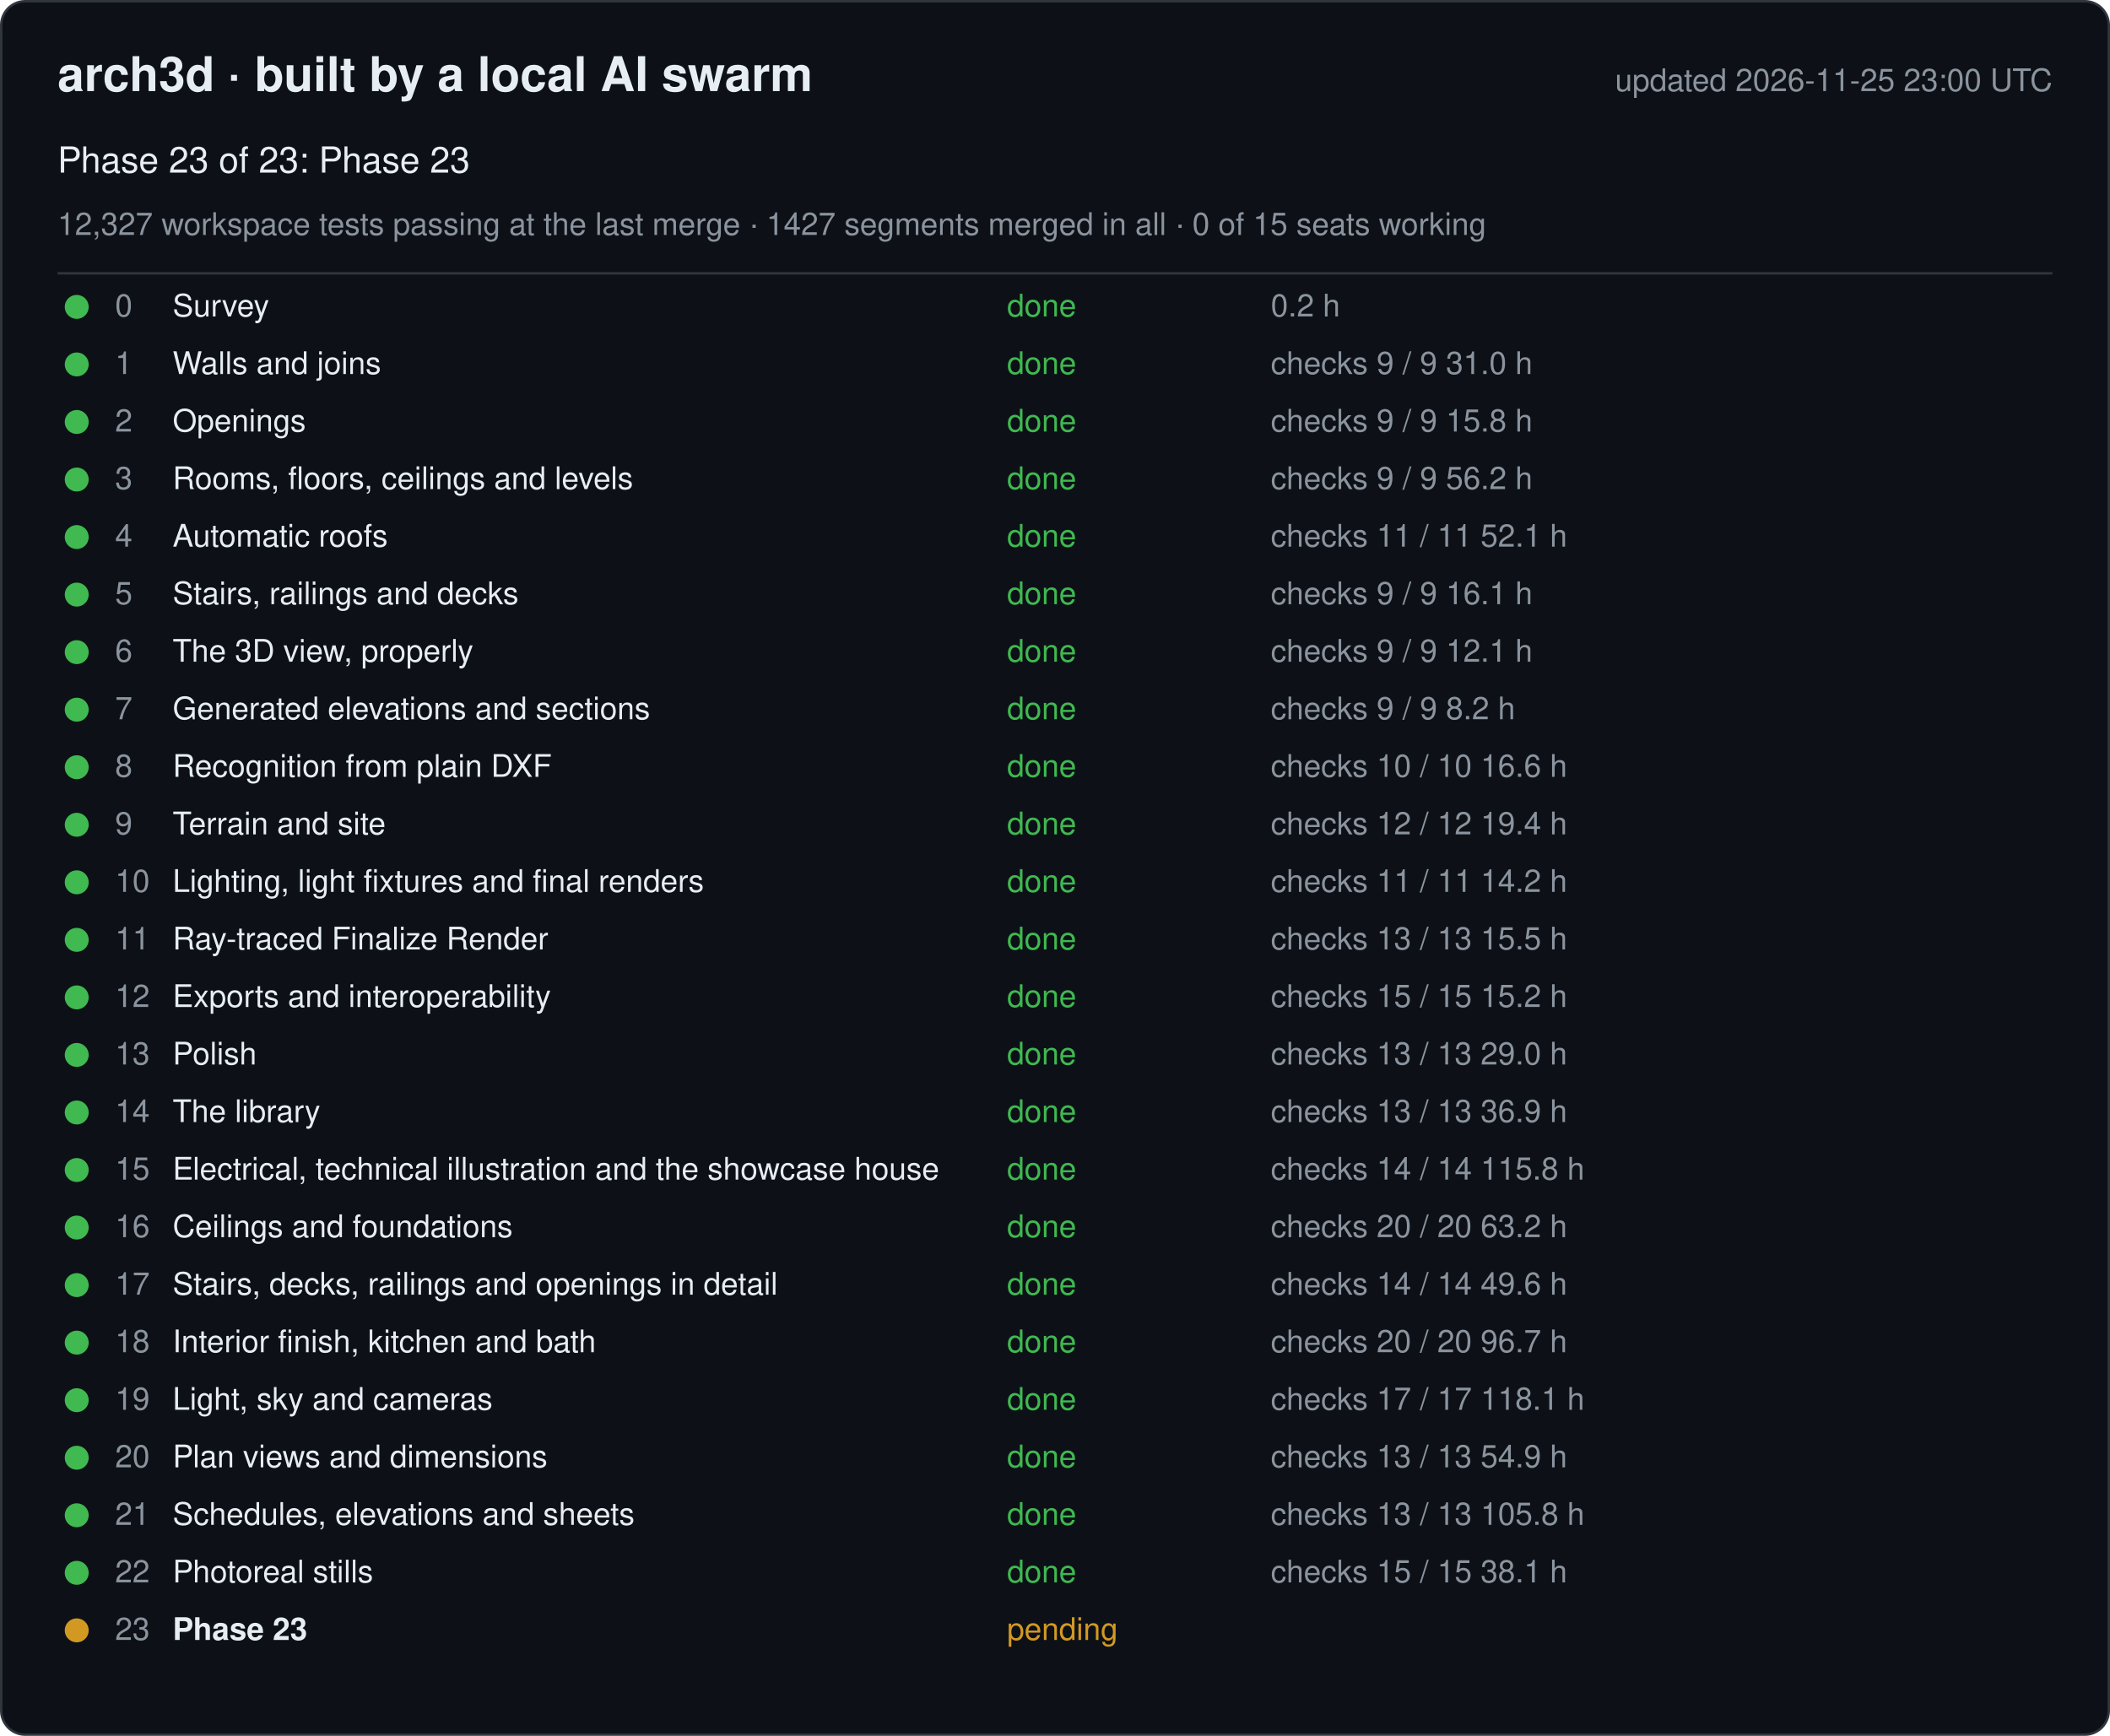
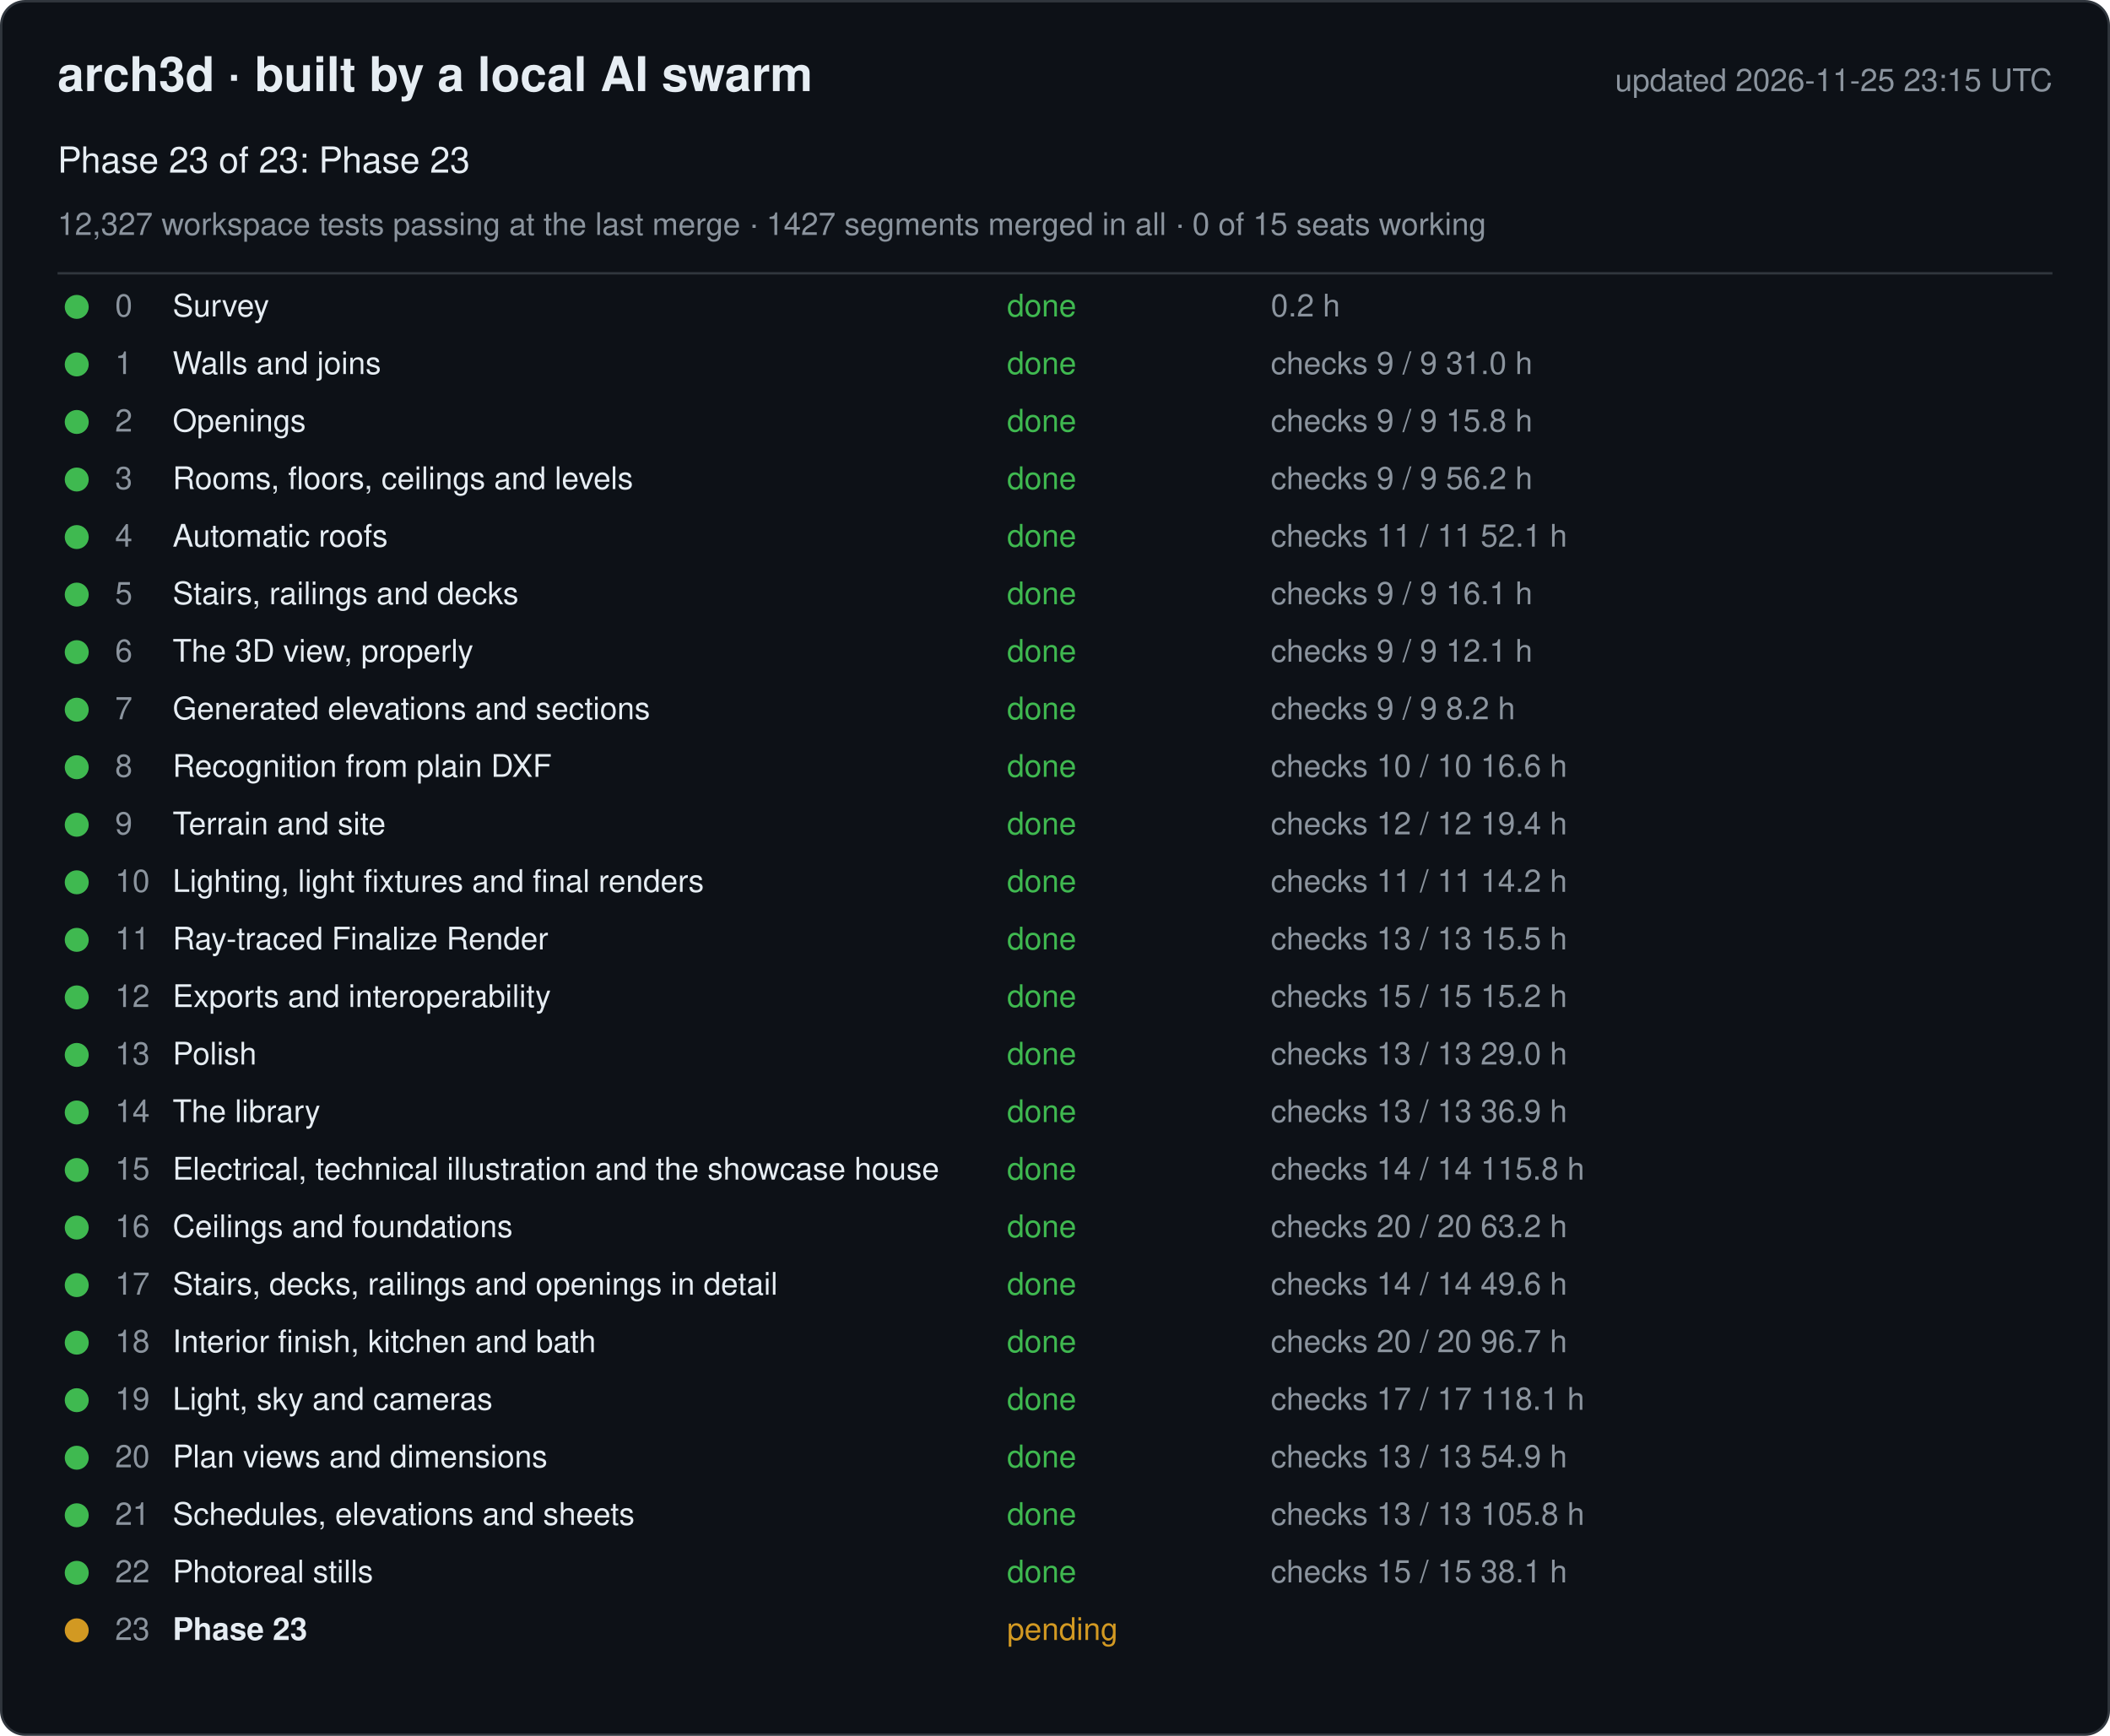
<svg xmlns="http://www.w3.org/2000/svg" width="880" height="724" viewBox="0 0 880 724" font-family="-apple-system, Segoe UI, Helvetica, Arial, sans-serif">
  <rect x="0.5" y="0.5" width="879" height="723" rx="10" fill="#0d1117" stroke="#30363d" />
  <text x="24" y="38" font-size="20" font-weight="600" fill="#e6edf3">arch3d · built by a local AI swarm</text>
-   <text x="856" y="38" font-size="13" fill="#8b949e" text-anchor="end">updated 2026-11-25 23:00 UTC</text>
+   <text x="856" y="38" font-size="13" fill="#8b949e" text-anchor="end">updated 2026-11-25 23:15 UTC</text>
  <text x="24" y="72" font-size="15" fill="#e6edf3">Phase 23 of 23: Phase 23</text>
  <text x="24" y="98" font-size="13" fill="#8b949e">12,327 workspace tests passing at the last merge · 1427 segments merged in all · 0 of 15 seats working</text>
  <line x1="24" y1="114" x2="856" y2="114" stroke="#30363d" />
  <g data-phase="0">
    <circle cx="32" cy="128" r="5" fill="#3fb950" />
    <text x="48" y="132" font-size="13" fill="#8b949e">0</text>
    <text x="72" y="132" font-size="13" fill="#e6edf3">Survey</text>
    <text x="420" y="132" font-size="13" fill="#3fb950">done</text>
    <text x="530" y="132" font-size="13" fill="#8b949e">0.2 h</text>
  </g>
  <g data-phase="1">
    <circle cx="32" cy="152" r="5" fill="#3fb950" />
    <text x="48" y="156" font-size="13" fill="#8b949e">1</text>
    <text x="72" y="156" font-size="13" fill="#e6edf3">Walls and joins</text>
    <text x="420" y="156" font-size="13" fill="#3fb950">done</text>
    <text x="530" y="156" font-size="13" fill="#8b949e">checks 9 / 9   31.0 h</text>
  </g>
  <g data-phase="2">
    <circle cx="32" cy="176" r="5" fill="#3fb950" />
    <text x="48" y="180" font-size="13" fill="#8b949e">2</text>
    <text x="72" y="180" font-size="13" fill="#e6edf3">Openings</text>
    <text x="420" y="180" font-size="13" fill="#3fb950">done</text>
    <text x="530" y="180" font-size="13" fill="#8b949e">checks 9 / 9   15.8 h</text>
  </g>
  <g data-phase="3">
    <circle cx="32" cy="200" r="5" fill="#3fb950" />
    <text x="48" y="204" font-size="13" fill="#8b949e">3</text>
    <text x="72" y="204" font-size="13" fill="#e6edf3">Rooms, floors, ceilings and levels</text>
    <text x="420" y="204" font-size="13" fill="#3fb950">done</text>
    <text x="530" y="204" font-size="13" fill="#8b949e">checks 9 / 9   56.2 h</text>
  </g>
  <g data-phase="4">
    <circle cx="32" cy="224" r="5" fill="#3fb950" />
    <text x="48" y="228" font-size="13" fill="#8b949e">4</text>
    <text x="72" y="228" font-size="13" fill="#e6edf3">Automatic roofs</text>
    <text x="420" y="228" font-size="13" fill="#3fb950">done</text>
    <text x="530" y="228" font-size="13" fill="#8b949e">checks 11 / 11   52.1 h</text>
  </g>
  <g data-phase="5">
    <circle cx="32" cy="248" r="5" fill="#3fb950" />
    <text x="48" y="252" font-size="13" fill="#8b949e">5</text>
    <text x="72" y="252" font-size="13" fill="#e6edf3">Stairs, railings and decks</text>
    <text x="420" y="252" font-size="13" fill="#3fb950">done</text>
    <text x="530" y="252" font-size="13" fill="#8b949e">checks 9 / 9   16.1 h</text>
  </g>
  <g data-phase="6">
    <circle cx="32" cy="272" r="5" fill="#3fb950" />
    <text x="48" y="276" font-size="13" fill="#8b949e">6</text>
    <text x="72" y="276" font-size="13" fill="#e6edf3">The 3D view, properly</text>
    <text x="420" y="276" font-size="13" fill="#3fb950">done</text>
    <text x="530" y="276" font-size="13" fill="#8b949e">checks 9 / 9   12.1 h</text>
  </g>
  <g data-phase="7">
    <circle cx="32" cy="296" r="5" fill="#3fb950" />
    <text x="48" y="300" font-size="13" fill="#8b949e">7</text>
    <text x="72" y="300" font-size="13" fill="#e6edf3">Generated elevations and sections</text>
    <text x="420" y="300" font-size="13" fill="#3fb950">done</text>
    <text x="530" y="300" font-size="13" fill="#8b949e">checks 9 / 9   8.2 h</text>
  </g>
  <g data-phase="8">
    <circle cx="32" cy="320" r="5" fill="#3fb950" />
    <text x="48" y="324" font-size="13" fill="#8b949e">8</text>
    <text x="72" y="324" font-size="13" fill="#e6edf3">Recognition from plain DXF</text>
    <text x="420" y="324" font-size="13" fill="#3fb950">done</text>
    <text x="530" y="324" font-size="13" fill="#8b949e">checks 10 / 10   16.6 h</text>
  </g>
  <g data-phase="9">
    <circle cx="32" cy="344" r="5" fill="#3fb950" />
    <text x="48" y="348" font-size="13" fill="#8b949e">9</text>
    <text x="72" y="348" font-size="13" fill="#e6edf3">Terrain and site</text>
    <text x="420" y="348" font-size="13" fill="#3fb950">done</text>
    <text x="530" y="348" font-size="13" fill="#8b949e">checks 12 / 12   19.4 h</text>
  </g>
  <g data-phase="10">
    <circle cx="32" cy="368" r="5" fill="#3fb950" />
    <text x="48" y="372" font-size="13" fill="#8b949e">10</text>
    <text x="72" y="372" font-size="13" fill="#e6edf3">Lighting, light fixtures and final renders</text>
    <text x="420" y="372" font-size="13" fill="#3fb950">done</text>
    <text x="530" y="372" font-size="13" fill="#8b949e">checks 11 / 11   14.2 h</text>
  </g>
  <g data-phase="11">
    <circle cx="32" cy="392" r="5" fill="#3fb950" />
    <text x="48" y="396" font-size="13" fill="#8b949e">11</text>
    <text x="72" y="396" font-size="13" fill="#e6edf3">Ray-traced Finalize Render</text>
    <text x="420" y="396" font-size="13" fill="#3fb950">done</text>
    <text x="530" y="396" font-size="13" fill="#8b949e">checks 13 / 13   15.5 h</text>
  </g>
  <g data-phase="12">
    <circle cx="32" cy="416" r="5" fill="#3fb950" />
    <text x="48" y="420" font-size="13" fill="#8b949e">12</text>
    <text x="72" y="420" font-size="13" fill="#e6edf3">Exports and interoperability</text>
    <text x="420" y="420" font-size="13" fill="#3fb950">done</text>
    <text x="530" y="420" font-size="13" fill="#8b949e">checks 15 / 15   15.2 h</text>
  </g>
  <g data-phase="13">
    <circle cx="32" cy="440" r="5" fill="#3fb950" />
    <text x="48" y="444" font-size="13" fill="#8b949e">13</text>
    <text x="72" y="444" font-size="13" fill="#e6edf3">Polish</text>
    <text x="420" y="444" font-size="13" fill="#3fb950">done</text>
    <text x="530" y="444" font-size="13" fill="#8b949e">checks 13 / 13   29.0 h</text>
  </g>
  <g data-phase="14">
    <circle cx="32" cy="464" r="5" fill="#3fb950" />
    <text x="48" y="468" font-size="13" fill="#8b949e">14</text>
    <text x="72" y="468" font-size="13" fill="#e6edf3">The library</text>
    <text x="420" y="468" font-size="13" fill="#3fb950">done</text>
    <text x="530" y="468" font-size="13" fill="#8b949e">checks 13 / 13   36.9 h</text>
  </g>
  <g data-phase="15">
    <circle cx="32" cy="488" r="5" fill="#3fb950" />
    <text x="48" y="492" font-size="13" fill="#8b949e">15</text>
    <text x="72" y="492" font-size="13" fill="#e6edf3">Electrical, technical illustration and the showcase house</text>
    <text x="420" y="492" font-size="13" fill="#3fb950">done</text>
    <text x="530" y="492" font-size="13" fill="#8b949e">checks 14 / 14   115.8 h</text>
  </g>
  <g data-phase="16">
    <circle cx="32" cy="512" r="5" fill="#3fb950" />
    <text x="48" y="516" font-size="13" fill="#8b949e">16</text>
    <text x="72" y="516" font-size="13" fill="#e6edf3">Ceilings and foundations</text>
    <text x="420" y="516" font-size="13" fill="#3fb950">done</text>
    <text x="530" y="516" font-size="13" fill="#8b949e">checks 20 / 20   63.2 h</text>
  </g>
  <g data-phase="17">
    <circle cx="32" cy="536" r="5" fill="#3fb950" />
    <text x="48" y="540" font-size="13" fill="#8b949e">17</text>
    <text x="72" y="540" font-size="13" fill="#e6edf3">Stairs, decks, railings and openings in detail</text>
    <text x="420" y="540" font-size="13" fill="#3fb950">done</text>
    <text x="530" y="540" font-size="13" fill="#8b949e">checks 14 / 14   49.6 h</text>
  </g>
  <g data-phase="18">
    <circle cx="32" cy="560" r="5" fill="#3fb950" />
    <text x="48" y="564" font-size="13" fill="#8b949e">18</text>
    <text x="72" y="564" font-size="13" fill="#e6edf3">Interior finish, kitchen and bath</text>
    <text x="420" y="564" font-size="13" fill="#3fb950">done</text>
    <text x="530" y="564" font-size="13" fill="#8b949e">checks 20 / 20   96.7 h</text>
  </g>
  <g data-phase="19">
    <circle cx="32" cy="584" r="5" fill="#3fb950" />
    <text x="48" y="588" font-size="13" fill="#8b949e">19</text>
    <text x="72" y="588" font-size="13" fill="#e6edf3">Light, sky and cameras</text>
    <text x="420" y="588" font-size="13" fill="#3fb950">done</text>
    <text x="530" y="588" font-size="13" fill="#8b949e">checks 17 / 17   118.1 h</text>
  </g>
  <g data-phase="20">
    <circle cx="32" cy="608" r="5" fill="#3fb950" />
    <text x="48" y="612" font-size="13" fill="#8b949e">20</text>
    <text x="72" y="612" font-size="13" fill="#e6edf3">Plan views and dimensions</text>
    <text x="420" y="612" font-size="13" fill="#3fb950">done</text>
    <text x="530" y="612" font-size="13" fill="#8b949e">checks 13 / 13   54.9 h</text>
  </g>
  <g data-phase="21">
    <circle cx="32" cy="632" r="5" fill="#3fb950" />
    <text x="48" y="636" font-size="13" fill="#8b949e">21</text>
    <text x="72" y="636" font-size="13" fill="#e6edf3">Schedules, elevations and sheets</text>
    <text x="420" y="636" font-size="13" fill="#3fb950">done</text>
    <text x="530" y="636" font-size="13" fill="#8b949e">checks 13 / 13   105.8 h</text>
  </g>
  <g data-phase="22">
    <circle cx="32" cy="656" r="5" fill="#3fb950" />
    <text x="48" y="660" font-size="13" fill="#8b949e">22</text>
    <text x="72" y="660" font-size="13" fill="#e6edf3">Photoreal stills</text>
    <text x="420" y="660" font-size="13" fill="#3fb950">done</text>
    <text x="530" y="660" font-size="13" fill="#8b949e">checks 15 / 15   38.1 h</text>
  </g>
  <g data-phase="23">
    <circle cx="32" cy="680" r="5" fill="#d29922" />
    <text x="48" y="684" font-size="13" fill="#8b949e">23</text>
    <text x="72" y="684" font-size="13" fill="#e6edf3" font-weight="600">Phase 23</text>
    <text x="420" y="684" font-size="13" fill="#d29922">pending</text>
    <text x="530" y="684" font-size="13" fill="#8b949e" />
  </g>
</svg>
